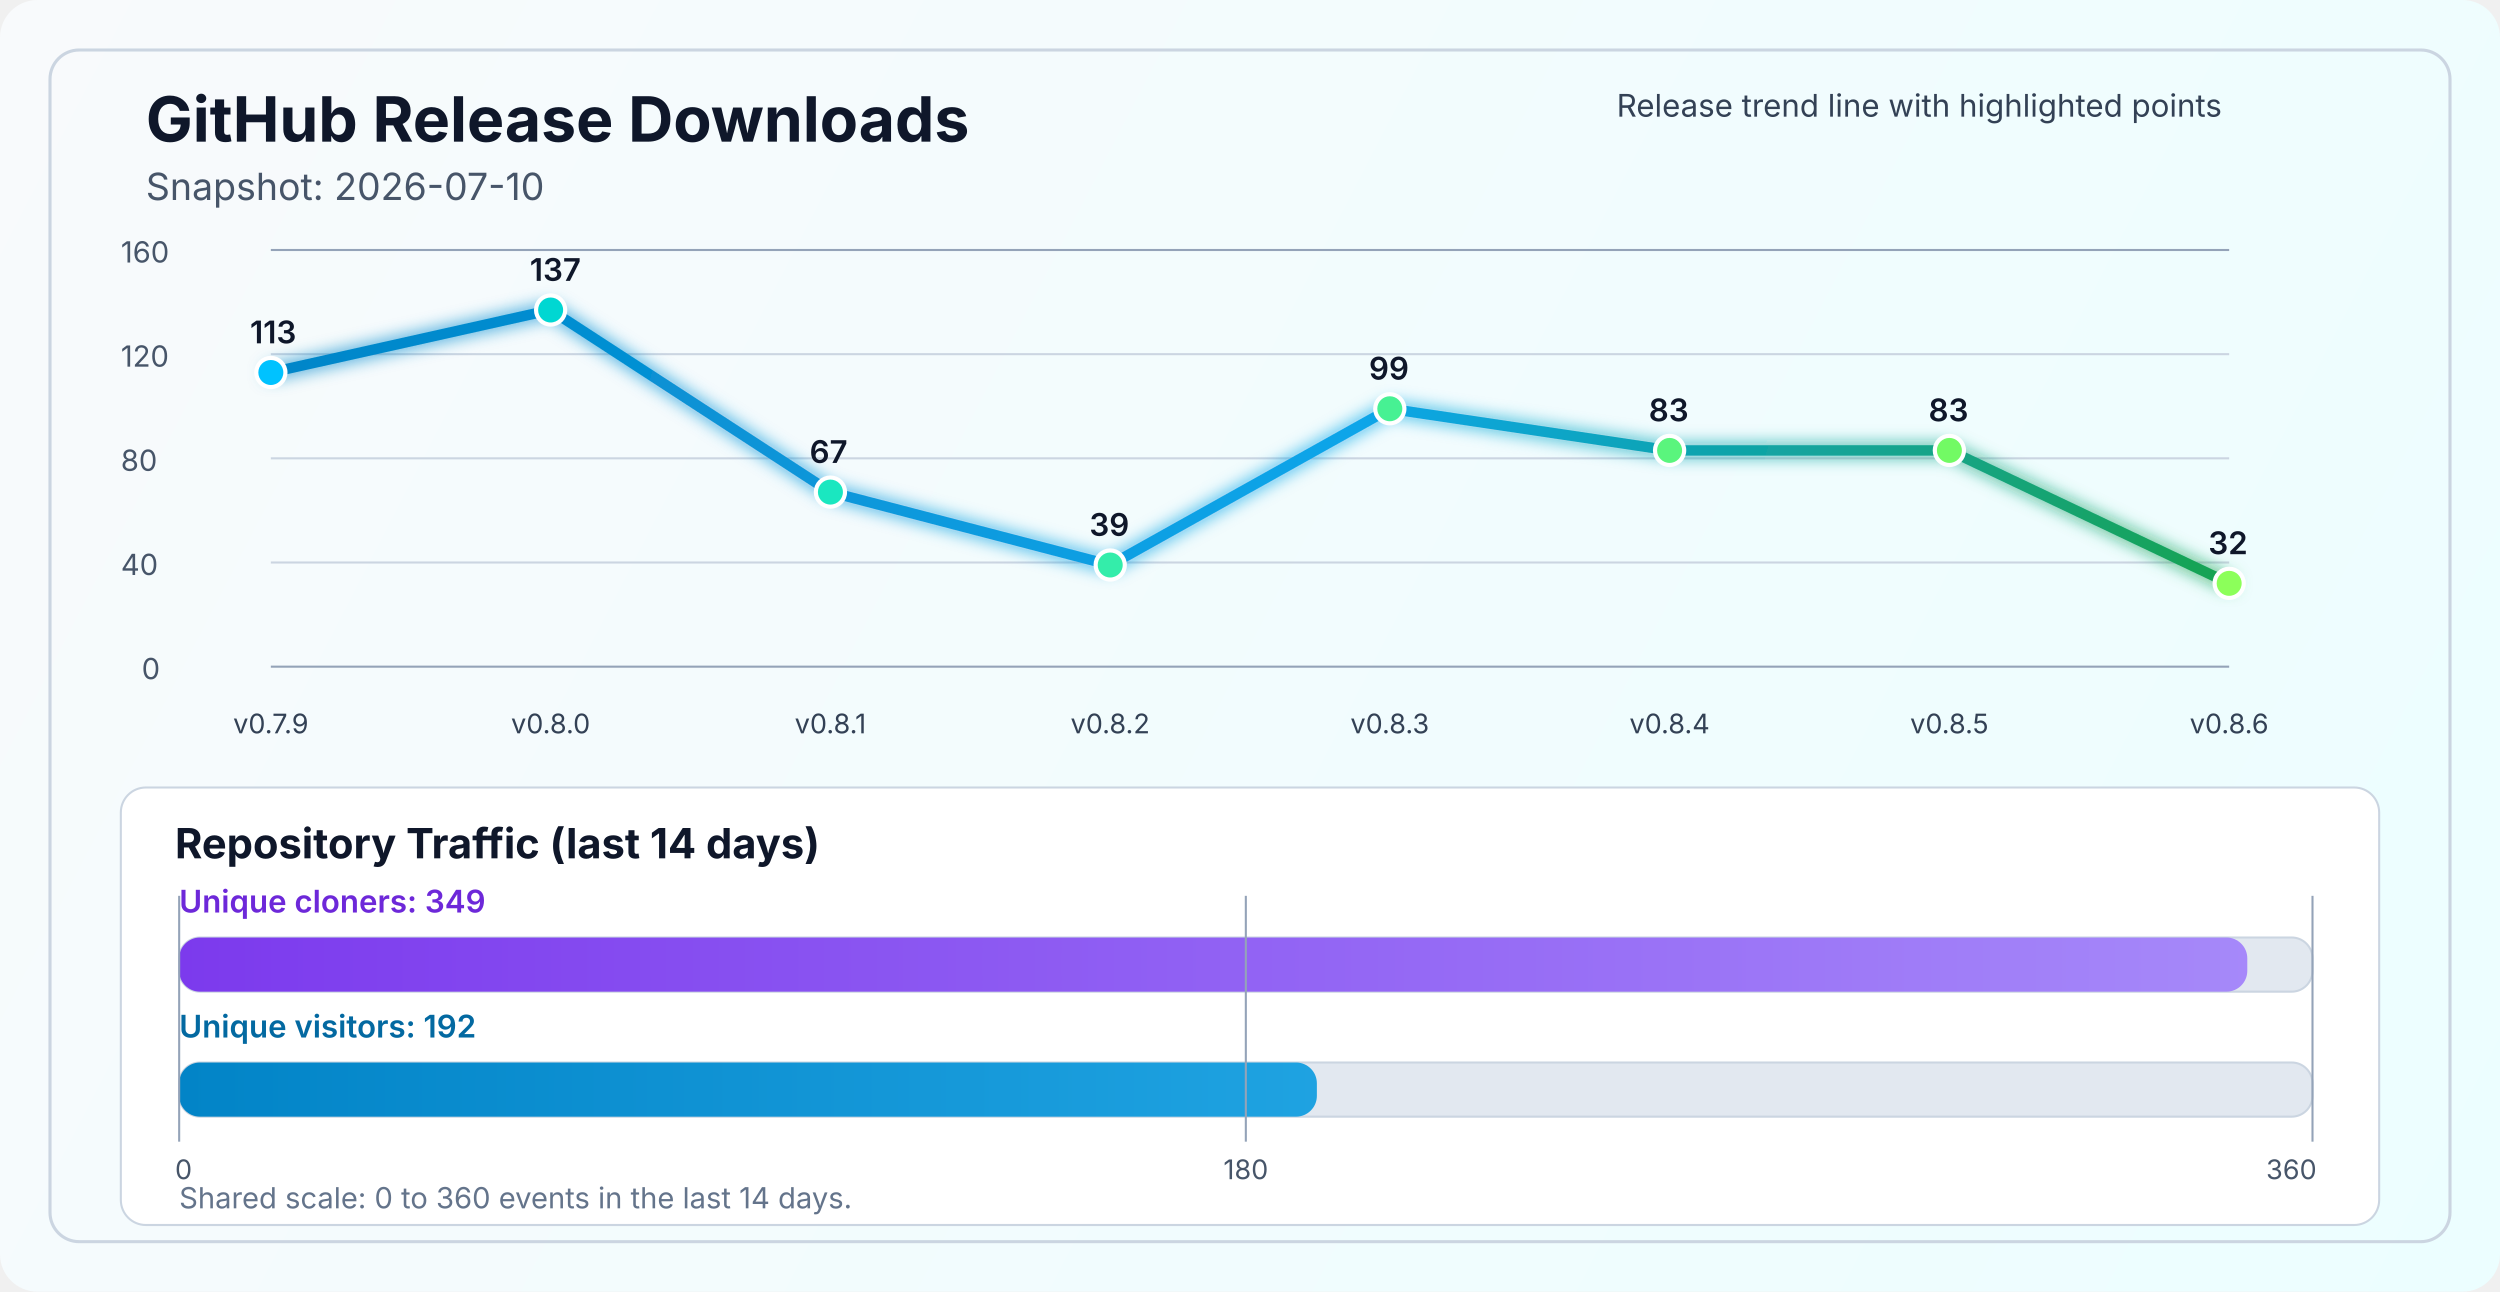
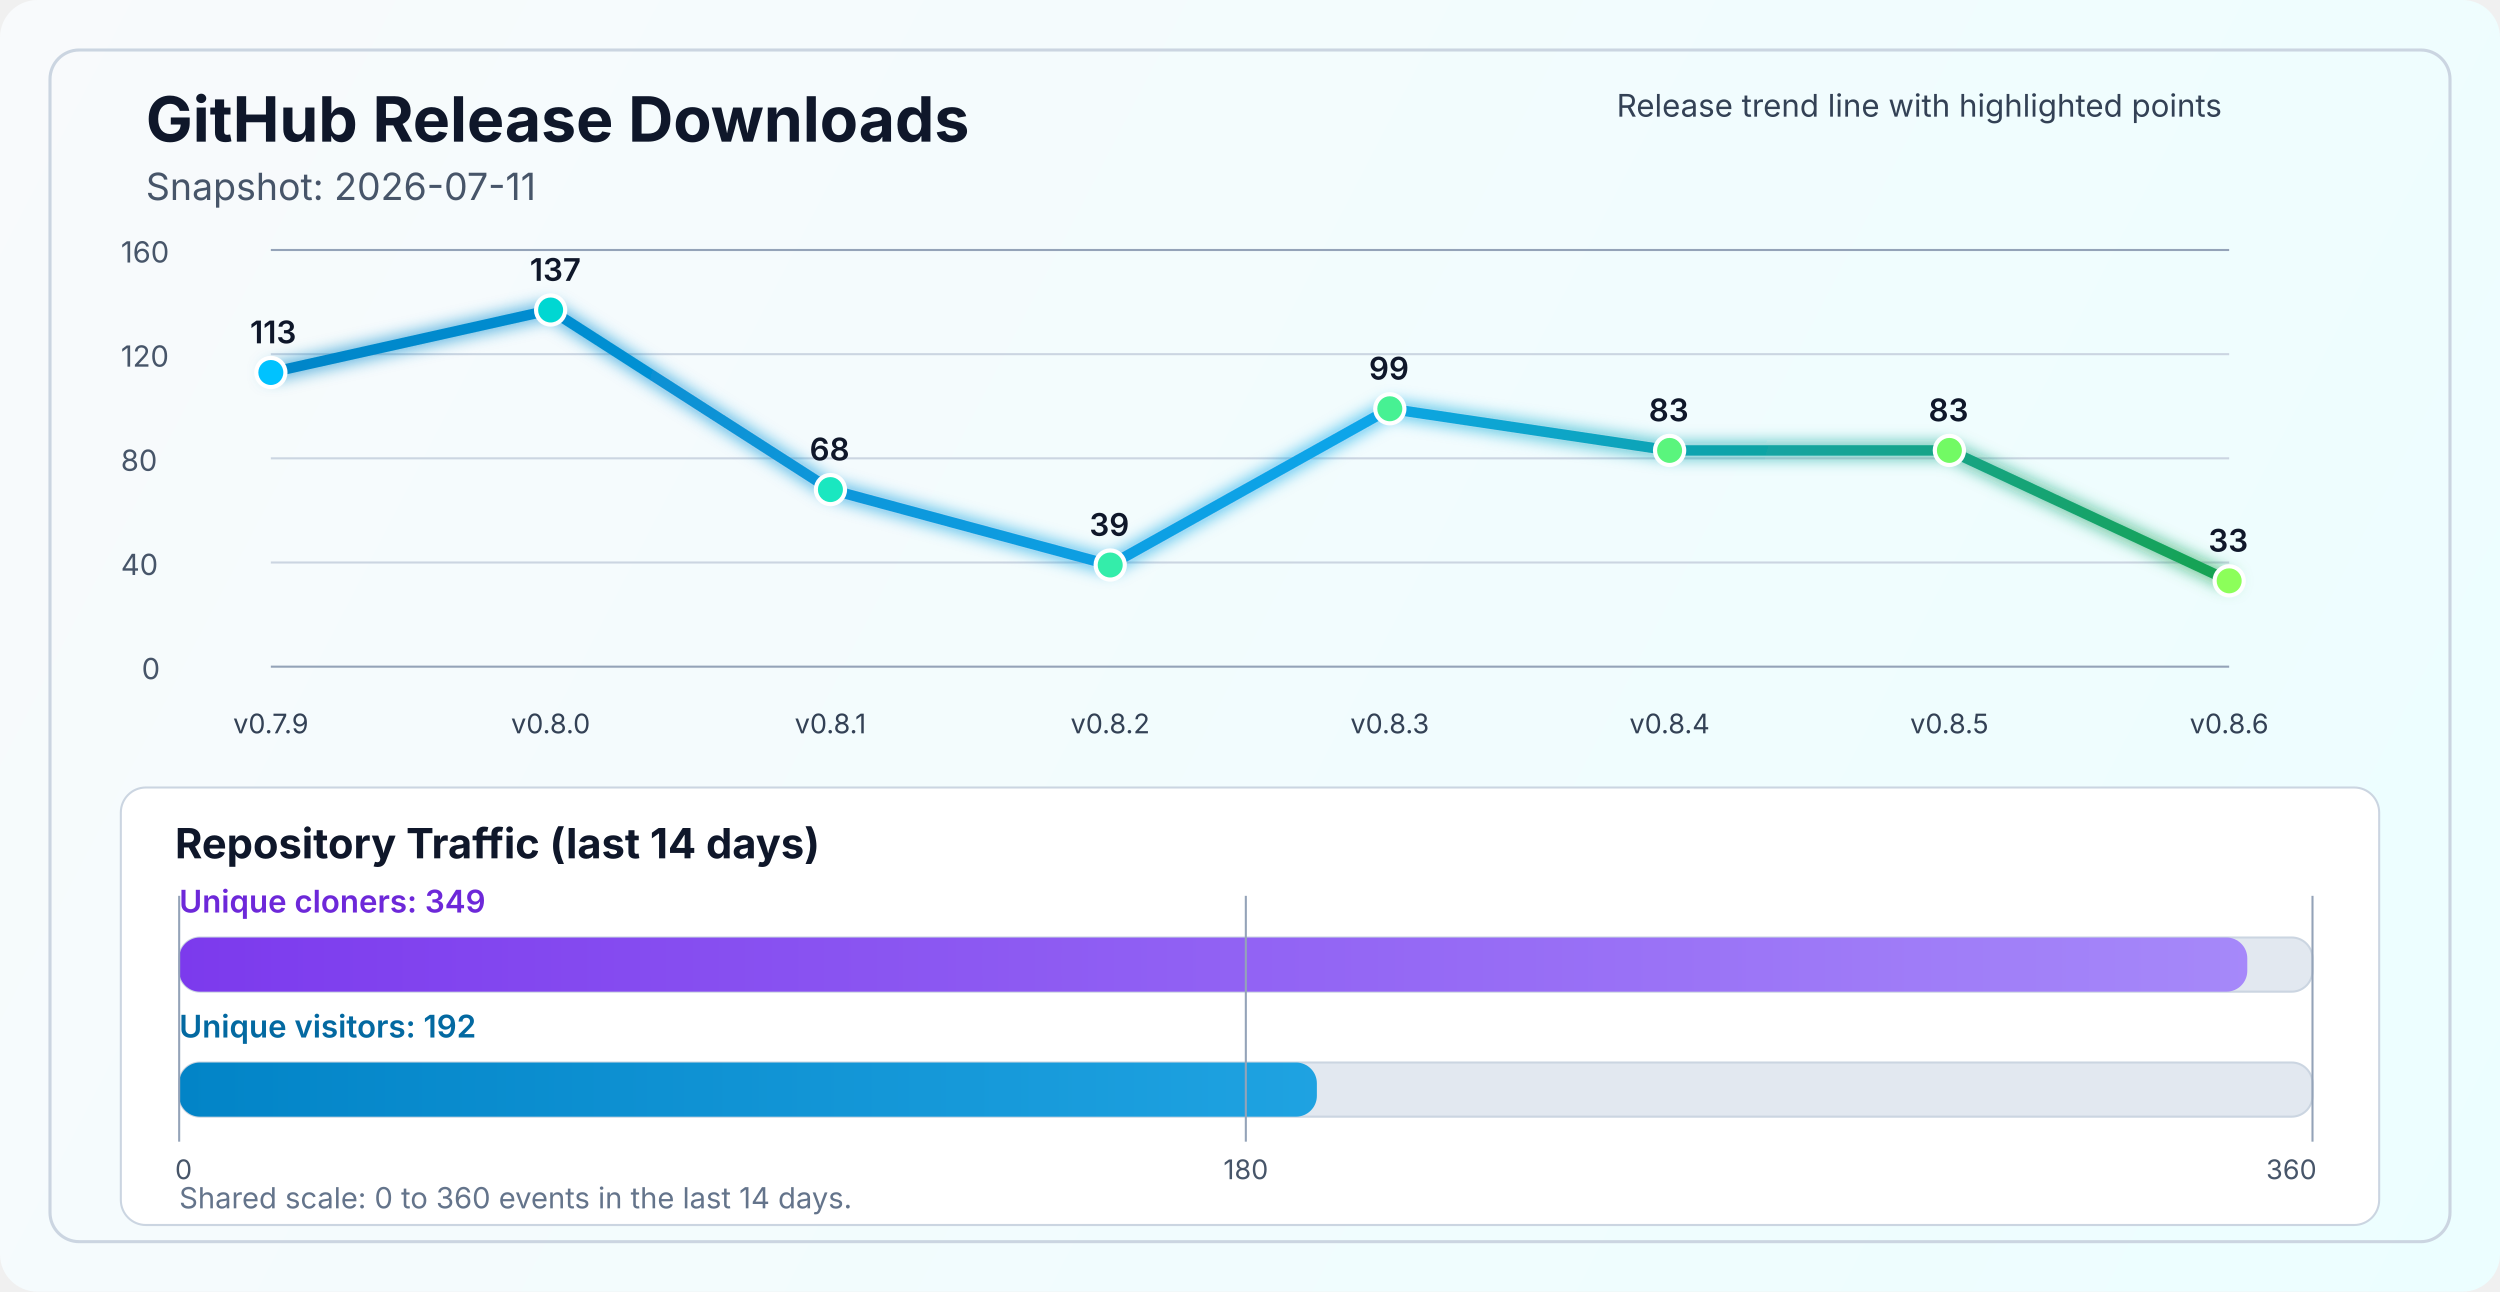
<svg xmlns="http://www.w3.org/2000/svg" width="1200" height="620" viewBox="0 0 1200 620" fill="none" role="img" aria-labelledby="title desc">
  <defs>
    <linearGradient id="bg" x1="0" y1="0" x2="1200" y2="620" gradientUnits="userSpaceOnUse">
      <stop stop-color="#F8FAFC" />
      <stop offset="1" stop-color="#ECFEFF" />
    </linearGradient>
    <linearGradient id="line" x1="130" y1="86" x2="1070" y2="340" gradientUnits="userSpaceOnUse">
      <stop stop-color="#0284C7" />
      <stop offset="0.55" stop-color="#0EA5E9" />
      <stop offset="1" stop-color="#16A34A" />
    </linearGradient>
    <linearGradient id="cloneFill" x1="86" y1="450" x2="1110" y2="450" gradientUnits="userSpaceOnUse">
      <stop stop-color="#7C3AED" />
      <stop offset="1" stop-color="#A78BFA" />
    </linearGradient>
    <linearGradient id="viewFill" x1="86" y1="482" x2="1110" y2="482" gradientUnits="userSpaceOnUse">
      <stop stop-color="#0284C7" />
      <stop offset="1" stop-color="#38BDF8" />
    </linearGradient>
    <filter id="glow" x="-50%" y="-50%" width="200%" height="200%">
      <feGaussianBlur stdDeviation="4" result="blur" />
      <feMerge>
        <feMergeNode in="blur" />
        <feMergeNode in="SourceGraphic" />
      </feMerge>
    </filter>
  </defs>
  <rect width="1200" height="620" rx="18" fill="url(#bg)" />
  <rect x="24" y="24" width="1152" height="572" rx="14" stroke="#CBD5E1" stroke-width="1.5" />
  <text x="70" y="68" fill="#0F172A" font-size="30" font-family="SF Pro Display, -apple-system, BlinkMacSystemFont, Segoe UI, sans-serif" font-weight="700">GitHub Release Downloads</text>
-   <text x="70" y="96" fill="#475569" font-size="18" font-family="SF Pro Text, -apple-system, BlinkMacSystemFont, Segoe UI, sans-serif">Snapshot: 2026-07-10</text>
+   <text x="70" y="96" fill="#475569" font-size="18" font-family="SF Pro Text, -apple-system, BlinkMacSystemFont, Segoe UI, sans-serif">Snapshot: 2026-07-11</text>
  <line x1="130" y1="320.0" x2="1070" y2="320.0" stroke="#94A3B8" stroke-width="1" />
  <line x1="130" y1="270.0" x2="1070" y2="270.0" stroke="#CBD5E1" stroke-width="1" />
  <line x1="130" y1="220.0" x2="1070" y2="220.0" stroke="#CBD5E1" stroke-width="1" />
  <line x1="130" y1="170.0" x2="1070" y2="170.0" stroke="#CBD5E1" stroke-width="1" />
  <line x1="130" y1="120.0" x2="1070" y2="120.0" stroke="#94A3B8" stroke-width="1" />
  <text x="68" y="326.0" fill="#475569" font-size="14" font-family="SF Pro Text, -apple-system, BlinkMacSystemFont, Segoe UI, sans-serif">0</text>
  <text x="58" y="276.0" fill="#475569" font-size="14" font-family="SF Pro Text, -apple-system, BlinkMacSystemFont, Segoe UI, sans-serif">40</text>
  <text x="58" y="226.0" fill="#475569" font-size="14" font-family="SF Pro Text, -apple-system, BlinkMacSystemFont, Segoe UI, sans-serif">80</text>
  <text x="58" y="176.0" fill="#475569" font-size="14" font-family="SF Pro Text, -apple-system, BlinkMacSystemFont, Segoe UI, sans-serif">120</text>
  <text x="58" y="126.0" fill="#475569" font-size="14" font-family="SF Pro Text, -apple-system, BlinkMacSystemFont, Segoe UI, sans-serif">160</text>
-   <polyline points="130.0,178.8 264.3,148.8 398.6,236.2 532.9,271.2 667.1,196.2 801.4,216.2 935.7,216.2 1070.0,280.0" fill="none" stroke="url(#line)" stroke-width="5" stroke-linecap="round" stroke-linejoin="round" filter="url(#glow)" />
+   <polyline points="130.0,178.8 264.3,148.8 398.6,235.0 532.9,271.2 667.1,196.2 801.4,216.2 935.7,216.2 1070.0,278.8" fill="none" stroke="url(#line)" stroke-width="5" stroke-linecap="round" stroke-linejoin="round" filter="url(#glow)" />
  <circle cx="130.0" cy="178.8" r="7" fill="#00C2FF" stroke="#FFFFFF" stroke-width="2" />
  <circle cx="264.3" cy="148.8" r="7" fill="#00D7D2" stroke="#FFFFFF" stroke-width="2" />
-   <circle cx="398.6" cy="236.2" r="7" fill="#1AE7C0" stroke="#FFFFFF" stroke-width="2" />
+   <circle cx="398.6" cy="235.0" r="7" fill="#1AE7C0" stroke="#FFFFFF" stroke-width="2" />
  <circle cx="532.9" cy="271.2" r="7" fill="#34EDAA" stroke="#FFFFFF" stroke-width="2" />
  <circle cx="667.1" cy="196.2" r="7" fill="#47F193" stroke="#FFFFFF" stroke-width="2" />
  <circle cx="801.4" cy="216.2" r="7" fill="#5AF57D" stroke="#FFFFFF" stroke-width="2" />
  <circle cx="935.7" cy="216.2" r="7" fill="#72FA64" stroke="#FFFFFF" stroke-width="2" />
-   <circle cx="1070.0" cy="280.0" r="7" fill="#8CFF5A" stroke="#FFFFFF" stroke-width="2" />
+   <circle cx="1070.0" cy="278.8" r="7" fill="#8CFF5A" stroke="#FFFFFF" stroke-width="2" />
  <text x="130.0" y="352" text-anchor="middle" fill="#334155" font-size="13" font-family="SF Pro Text, -apple-system, BlinkMacSystemFont, Segoe UI, sans-serif">v0.7.9</text>
  <text x="264.3" y="352" text-anchor="middle" fill="#334155" font-size="13" font-family="SF Pro Text, -apple-system, BlinkMacSystemFont, Segoe UI, sans-serif">v0.8.0</text>
  <text x="398.6" y="352" text-anchor="middle" fill="#334155" font-size="13" font-family="SF Pro Text, -apple-system, BlinkMacSystemFont, Segoe UI, sans-serif">v0.8.1</text>
  <text x="532.9" y="352" text-anchor="middle" fill="#334155" font-size="13" font-family="SF Pro Text, -apple-system, BlinkMacSystemFont, Segoe UI, sans-serif">v0.8.2</text>
  <text x="667.1" y="352" text-anchor="middle" fill="#334155" font-size="13" font-family="SF Pro Text, -apple-system, BlinkMacSystemFont, Segoe UI, sans-serif">v0.8.3</text>
  <text x="801.4" y="352" text-anchor="middle" fill="#334155" font-size="13" font-family="SF Pro Text, -apple-system, BlinkMacSystemFont, Segoe UI, sans-serif">v0.8.4</text>
  <text x="935.7" y="352" text-anchor="middle" fill="#334155" font-size="13" font-family="SF Pro Text, -apple-system, BlinkMacSystemFont, Segoe UI, sans-serif">v0.8.5</text>
  <text x="1070.0" y="352" text-anchor="middle" fill="#334155" font-size="13" font-family="SF Pro Text, -apple-system, BlinkMacSystemFont, Segoe UI, sans-serif">v0.8.6</text>
  <text x="120.0" y="164.8" fill="#0F172A" font-size="15" font-family="SF Pro Text, -apple-system, BlinkMacSystemFont, Segoe UI, sans-serif" font-weight="600">113</text>
  <text x="254.3" y="134.8" fill="#0F172A" font-size="15" font-family="SF Pro Text, -apple-system, BlinkMacSystemFont, Segoe UI, sans-serif" font-weight="600">137</text>
-   <text x="388.6" y="222.2" fill="#0F172A" font-size="15" font-family="SF Pro Text, -apple-system, BlinkMacSystemFont, Segoe UI, sans-serif" font-weight="600">67</text>
+   <text x="388.6" y="221.0" fill="#0F172A" font-size="15" font-family="SF Pro Text, -apple-system, BlinkMacSystemFont, Segoe UI, sans-serif" font-weight="600">68</text>
  <text x="522.9" y="257.2" fill="#0F172A" font-size="15" font-family="SF Pro Text, -apple-system, BlinkMacSystemFont, Segoe UI, sans-serif" font-weight="600">39</text>
  <text x="657.1" y="182.2" fill="#0F172A" font-size="15" font-family="SF Pro Text, -apple-system, BlinkMacSystemFont, Segoe UI, sans-serif" font-weight="600">99</text>
  <text x="791.4" y="202.2" fill="#0F172A" font-size="15" font-family="SF Pro Text, -apple-system, BlinkMacSystemFont, Segoe UI, sans-serif" font-weight="600">83</text>
  <text x="925.7" y="202.2" fill="#0F172A" font-size="15" font-family="SF Pro Text, -apple-system, BlinkMacSystemFont, Segoe UI, sans-serif" font-weight="600">83</text>
-   <text x="1060.0" y="266.0" fill="#0F172A" font-size="15" font-family="SF Pro Text, -apple-system, BlinkMacSystemFont, Segoe UI, sans-serif" font-weight="600">32</text>
+   <text x="1060.0" y="264.8" fill="#0F172A" font-size="15" font-family="SF Pro Text, -apple-system, BlinkMacSystemFont, Segoe UI, sans-serif" font-weight="600">33</text>
  <text x="776" y="56" fill="#334155" font-size="15" font-family="SF Pro Text, -apple-system, BlinkMacSystemFont, Segoe UI, sans-serif">Release trend line with highlighted points</text>
  <rect x="58" y="378" width="1084" height="210" rx="12" fill="#FFFFFF" stroke="#CBD5E1" stroke-width="1" />
  <text x="84" y="412" fill="#0F172A" font-size="20" font-family="SF Pro Text, -apple-system, BlinkMacSystemFont, Segoe UI, sans-serif" font-weight="700">Repository Traffic (last 14 days)</text>
  <text x="86" y="438" fill="#6D28D9" font-size="15" font-family="SF Pro Text, -apple-system, BlinkMacSystemFont, Segoe UI, sans-serif" font-weight="600">Unique cloners: 349</text>
  <rect x="86" y="450" width="1024" height="26" rx="10" fill="#E2E8F0" stroke="#CBD5E1" stroke-width="1" />
  <rect x="86" y="450" width="992.7" height="26" rx="10" fill="url(#cloneFill)" />
  <text x="86" y="498" fill="#0369A1" font-size="15" font-family="SF Pro Text, -apple-system, BlinkMacSystemFont, Segoe UI, sans-serif" font-weight="600">Unique visitors: 192</text>
  <rect x="86" y="510" width="1024" height="26" rx="10" fill="#E2E8F0" stroke="#CBD5E1" stroke-width="1" />
  <rect x="86" y="510" width="546.1" height="26" rx="10" fill="url(#viewFill)" />
  <line x1="86" y1="430" x2="86" y2="548" stroke="#94A3B8" stroke-width="1" />
  <line x1="598.0" y1="430" x2="598.0" y2="548" stroke="#94A3B8" stroke-width="1" />
  <line x1="1110" y1="430" x2="1110" y2="548" stroke="#94A3B8" stroke-width="1" />
  <text x="84" y="566" text-anchor="start" fill="#475569" font-size="13" font-family="SF Pro Text, -apple-system, BlinkMacSystemFont, Segoe UI, sans-serif">0</text>
  <text x="598.0" y="566" text-anchor="middle" fill="#475569" font-size="13" font-family="SF Pro Text, -apple-system, BlinkMacSystemFont, Segoe UI, sans-serif">180</text>
  <text x="1112" y="566" text-anchor="end" fill="#475569" font-size="13" font-family="SF Pro Text, -apple-system, BlinkMacSystemFont, Segoe UI, sans-serif">360</text>
  <text x="86" y="580" fill="#64748B" font-size="14" font-family="SF Pro Text, -apple-system, BlinkMacSystemFont, Segoe UI, sans-serif">Shared scale: 0 to 360 events in the last 14 days.</text>
</svg>
